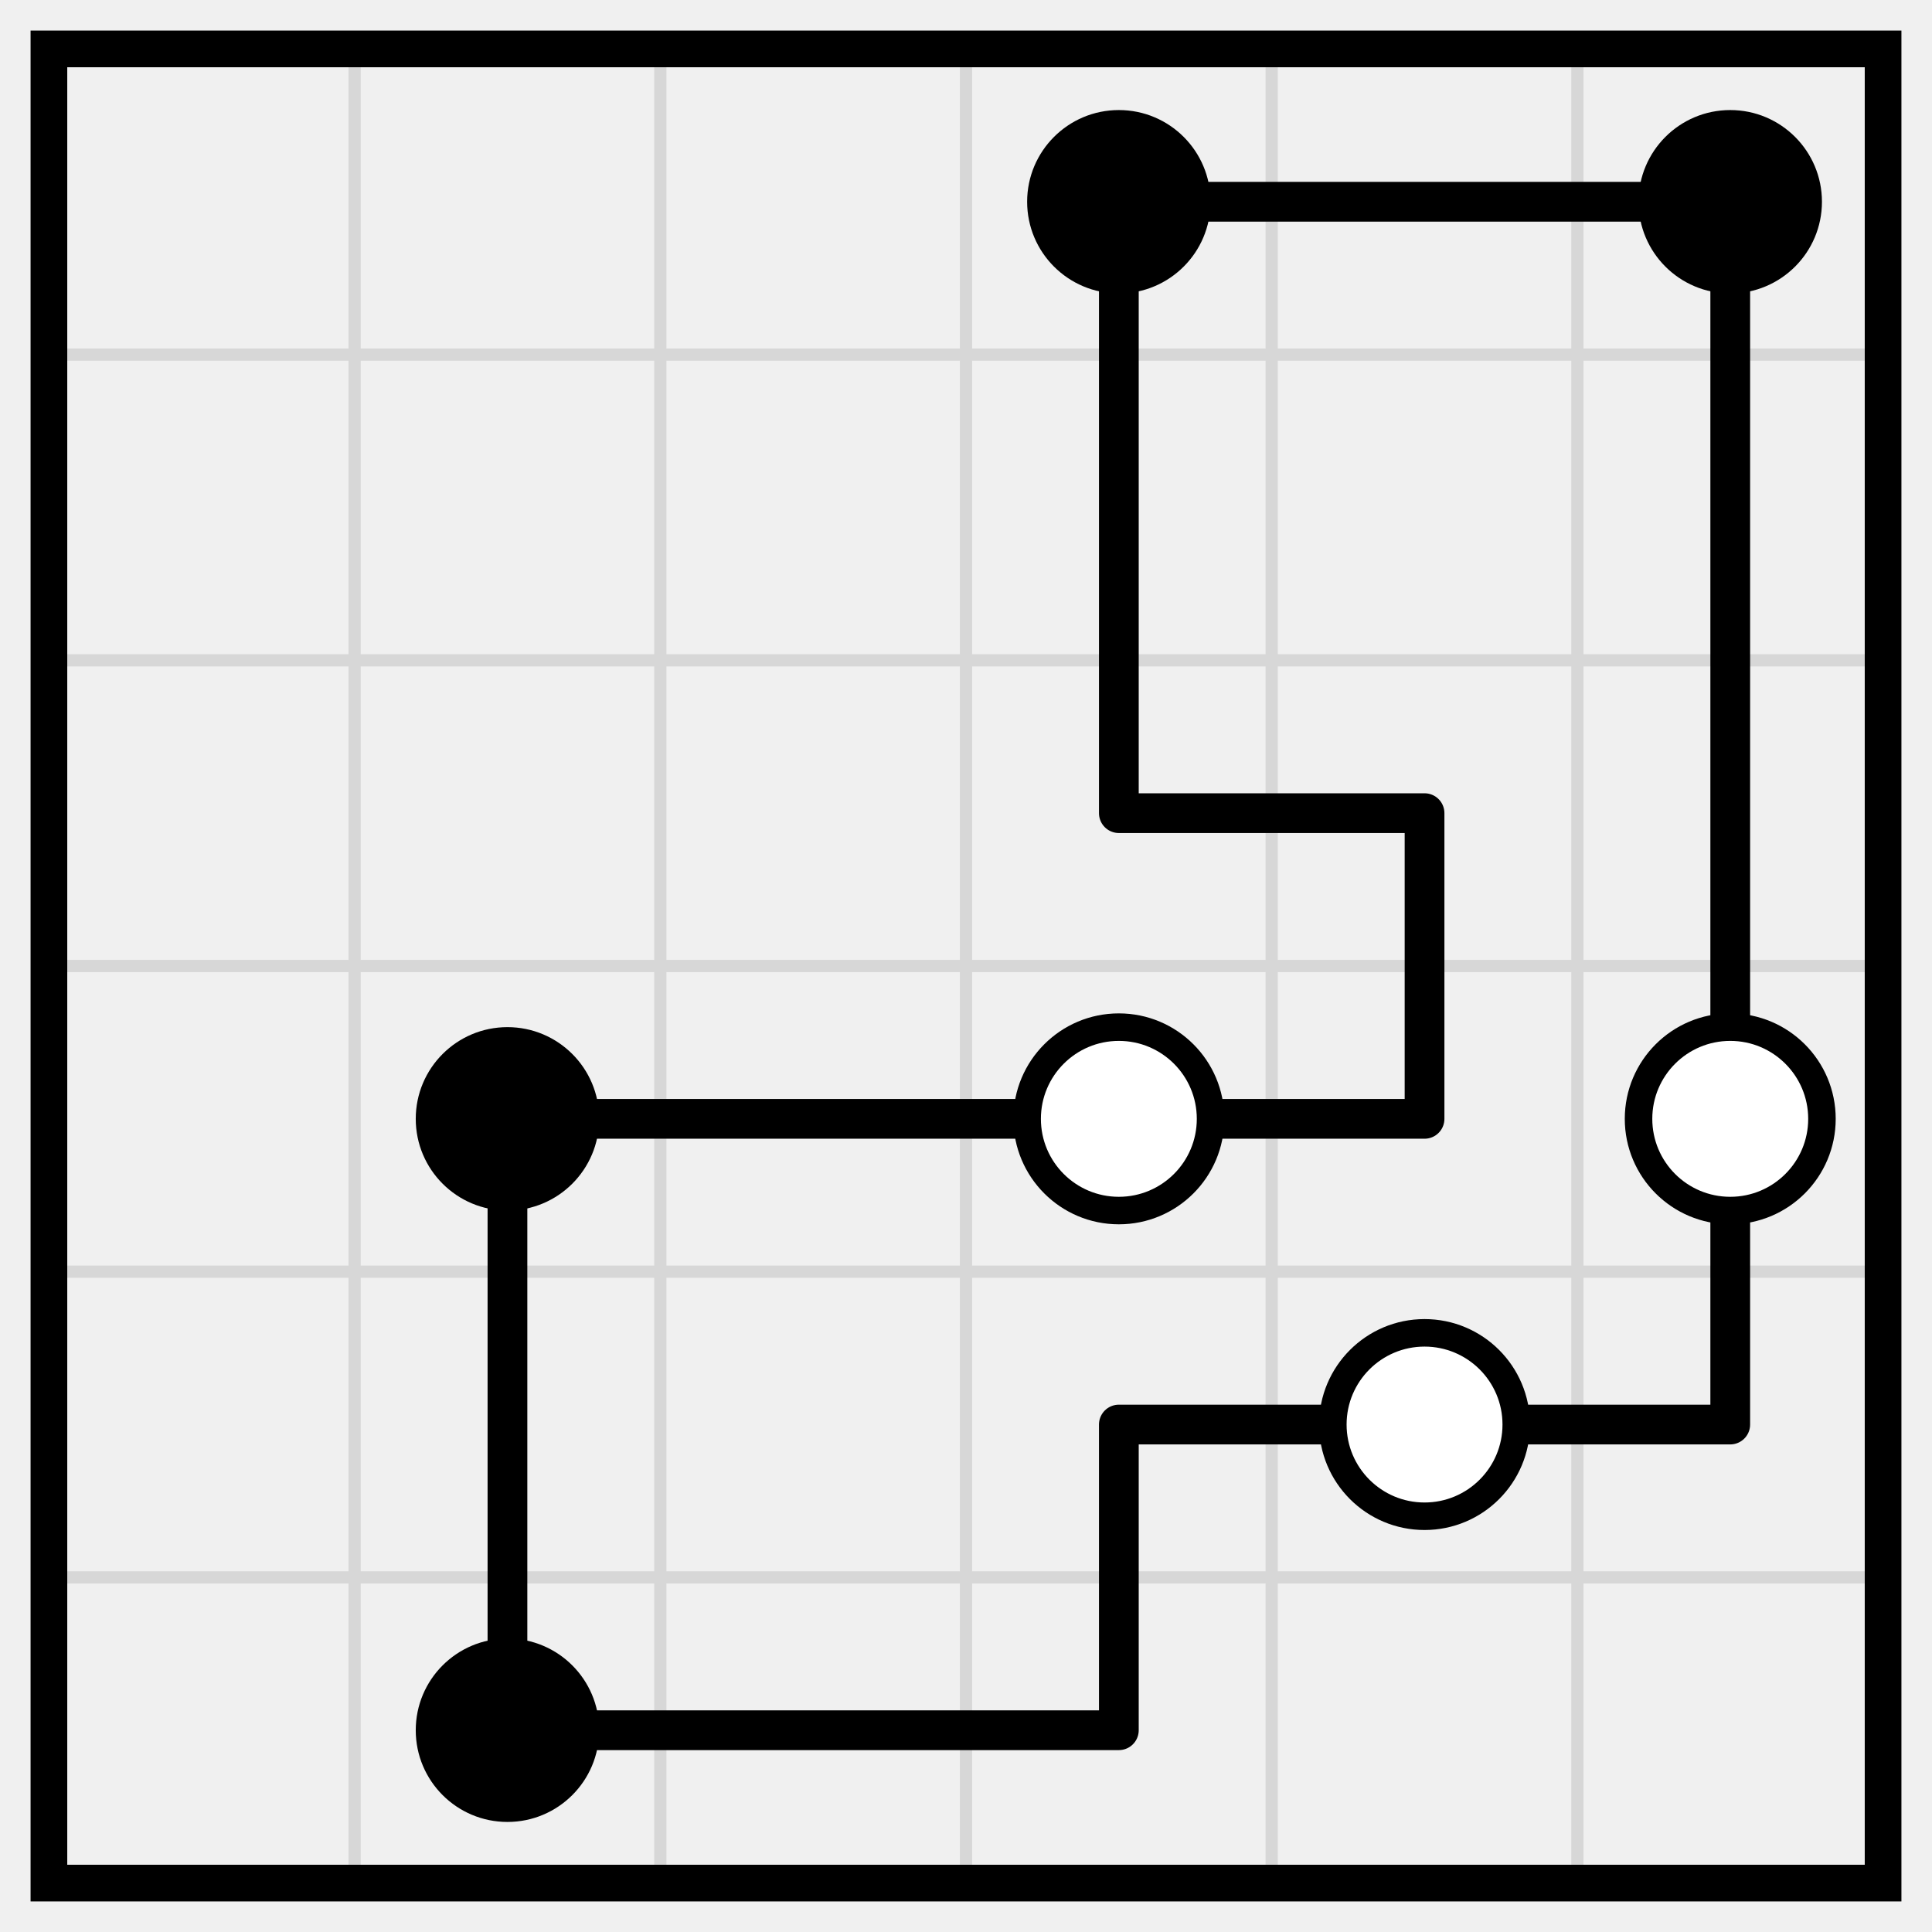
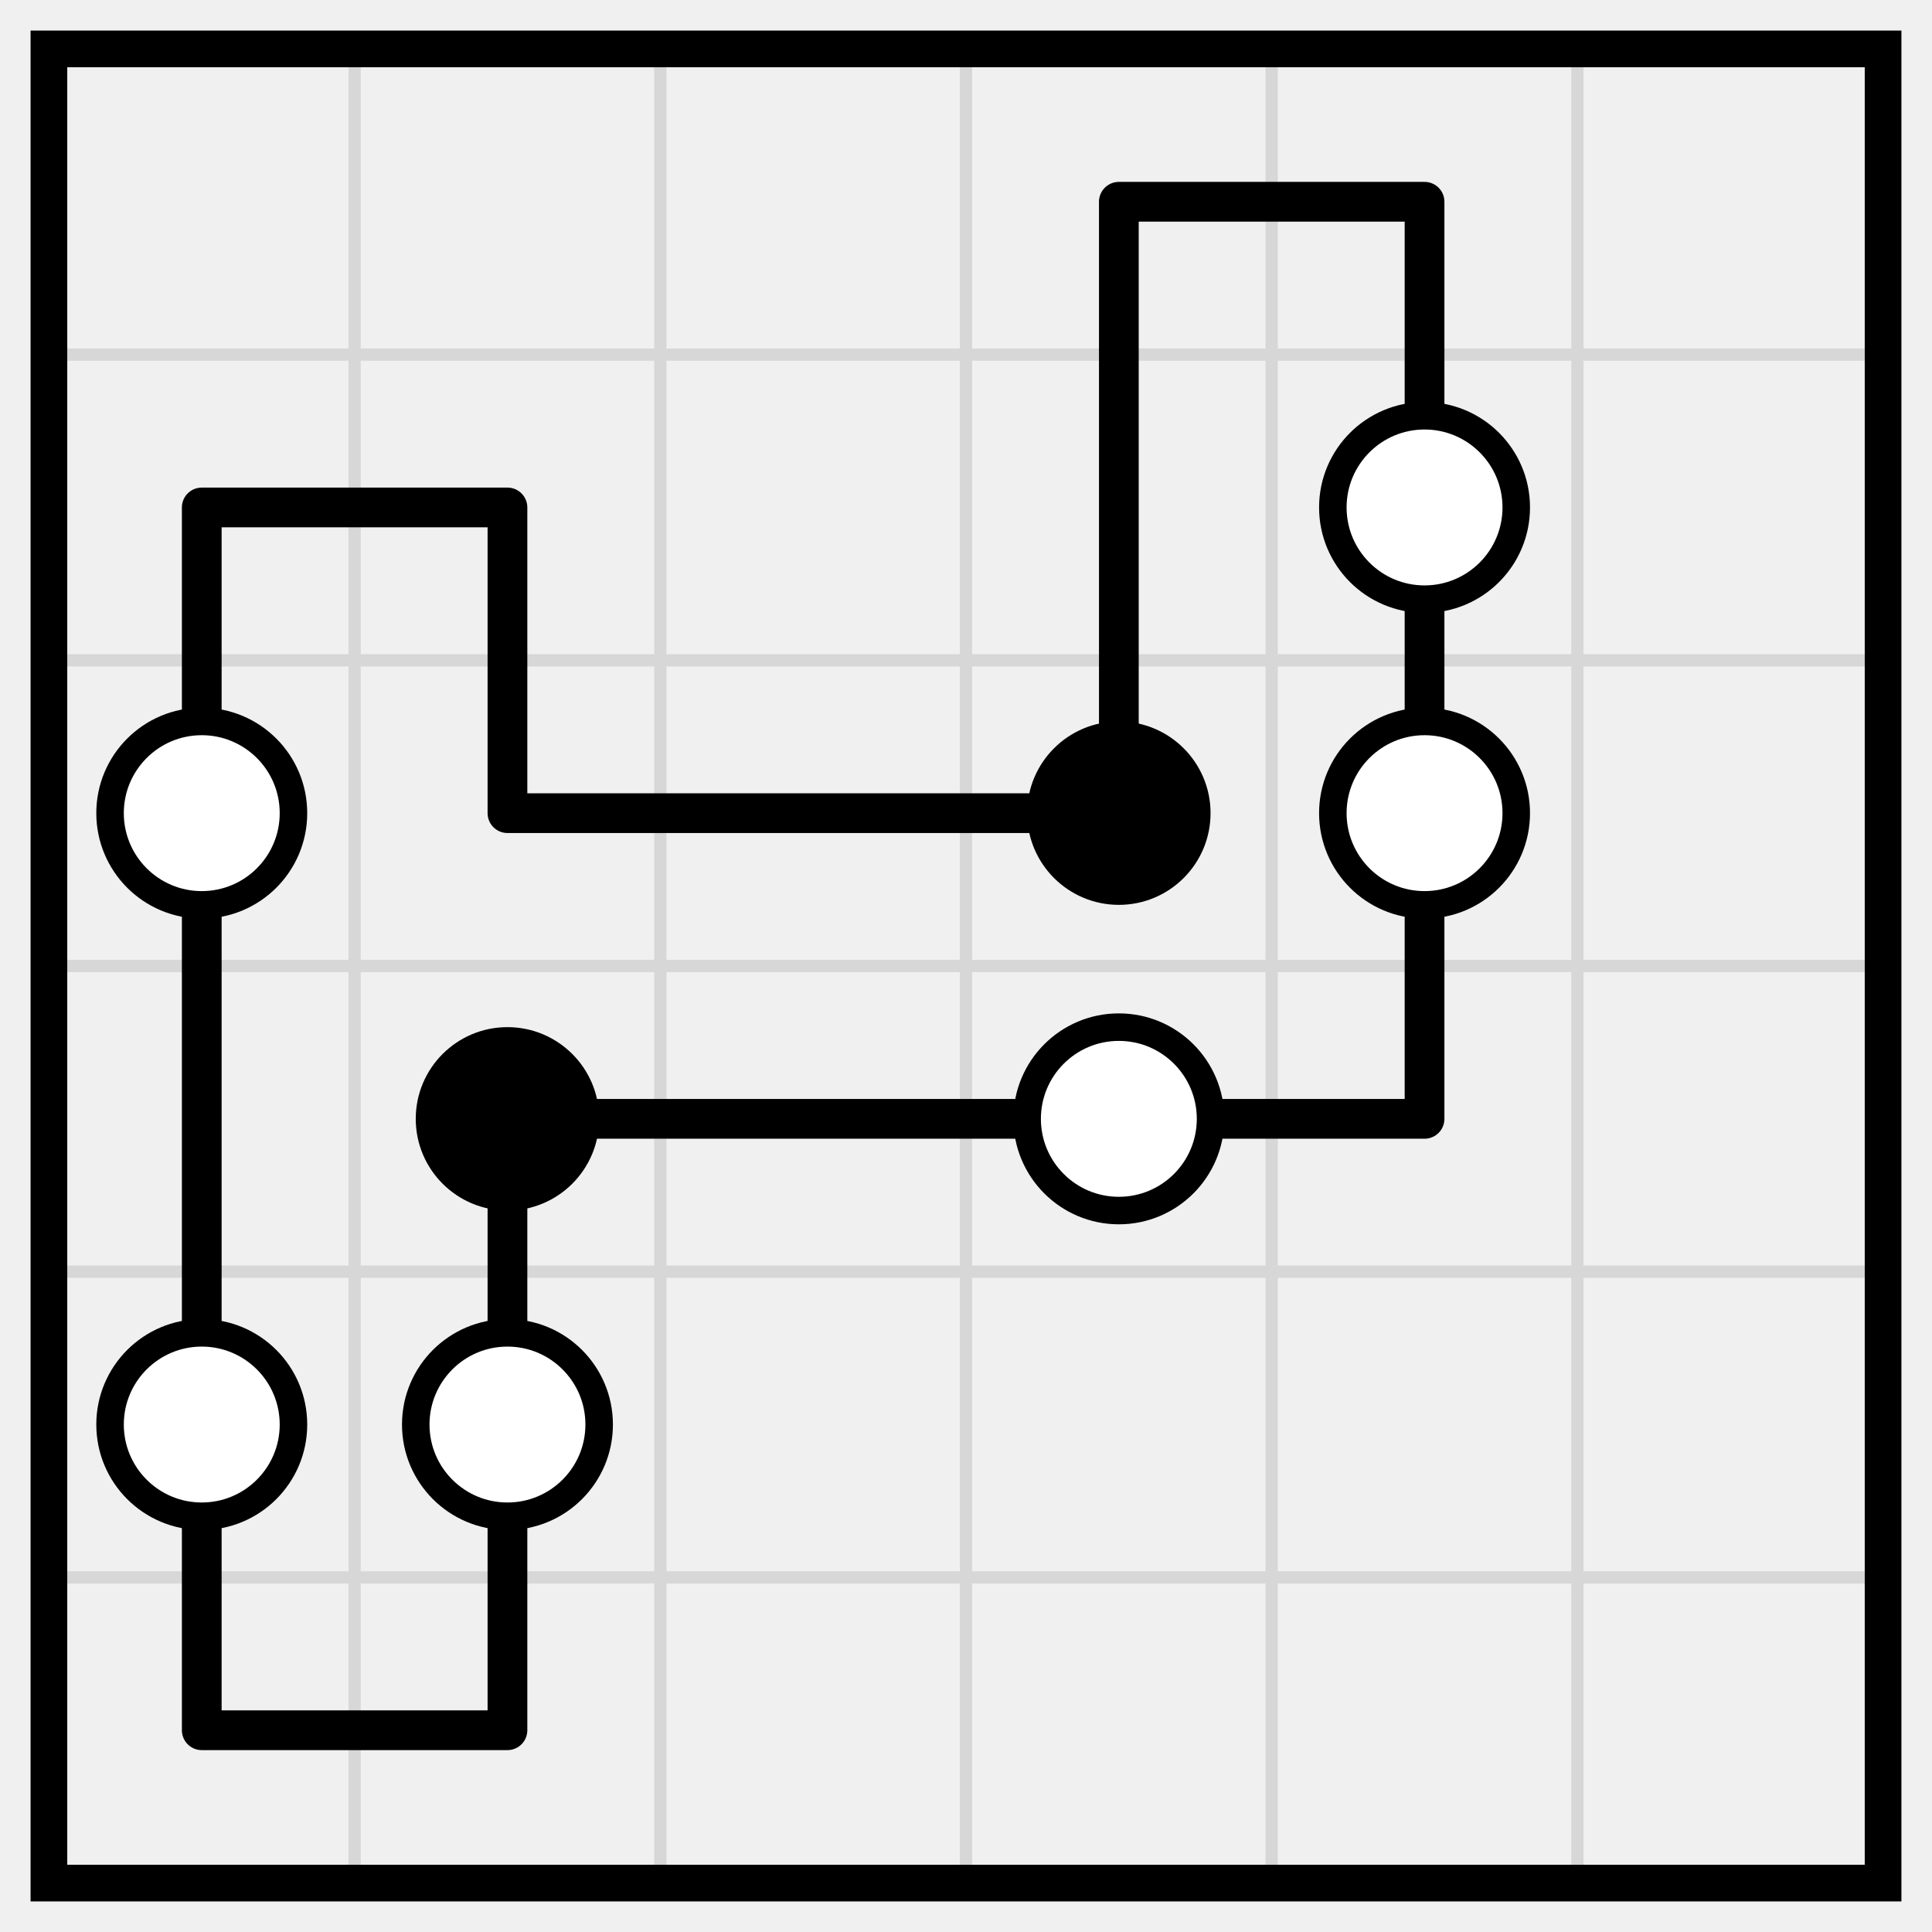
<svg xmlns="http://www.w3.org/2000/svg" class="p" viewBox="0 0 632 632" preserveAspectRatio="xMidYMid meet" shape-rendering="geometricPrecision">
  <path d="M16 116H616M16 216H616M16 316H616M16 416H616M16 516H616M116 16V616M216 16V616M316 16V616M416 16V616M516 16V616" fill="none" stroke="#d7d7d7" stroke-width="4" stroke-linecap="square" />
  <rect x="16" y="16" width="600" height="600" fill="none" stroke="#000" stroke-width="12" />
-   <path d="M366 66H466M466 66H566M366 266H466M166 366H266M266 366H366M366 366H466M366 466H466M466 466H566M166 566H266M266 566H366M366 66V166M566 66V166M366 166V266M566 166V266M466 266V366M566 266V366M166 366V466M566 366V466M166 466V566M366 466V566" fill="none" stroke="#000" stroke-width="13" stroke-linecap="round" />
-   <g fill="#000">
-     <circle cx="366" cy="66" r="30" />
-     <circle cx="566" cy="66" r="30" />
-     <circle cx="166" cy="366" r="30" />
+   <path d="M366 66H466M66 166H166M166 266H266M266 266H366M166 366H266M266 366H366M366 366H466M66 566H166M366 66V166M466 66V166M66 166V266M166 166V266M366 166V266M466 166V266M66 266V366M466 266V366M66 366V466M166 366V466M66 466V566M166 466V566" fill="none" stroke="#000" stroke-width="13" stroke-linecap="round" />
+   <g fill="#fff" stroke="#000" stroke-width="9">
+     <circle cx="466" cy="166" r="30" />
+     <circle cx="66" cy="266" r="30" />
  </g>
+   <circle cx="366" cy="266" r="30" fill="#000" />
+   <circle cx="466" cy="266" r="30" fill="#fff" stroke="#000" stroke-width="9" />
+   <circle cx="166" cy="366" r="30" fill="#000" />
  <g fill="#fff" stroke="#000" stroke-width="9">
    <circle cx="366" cy="366" r="30" />
-     <circle cx="566" cy="366" r="30" />
-     <circle cx="466" cy="466" r="30" />
+     <circle cx="66" cy="466" r="30" />
+     <circle cx="166" cy="466" r="30" />
  </g>
-   <circle cx="166" cy="566" r="30" fill="#000" />
</svg>
